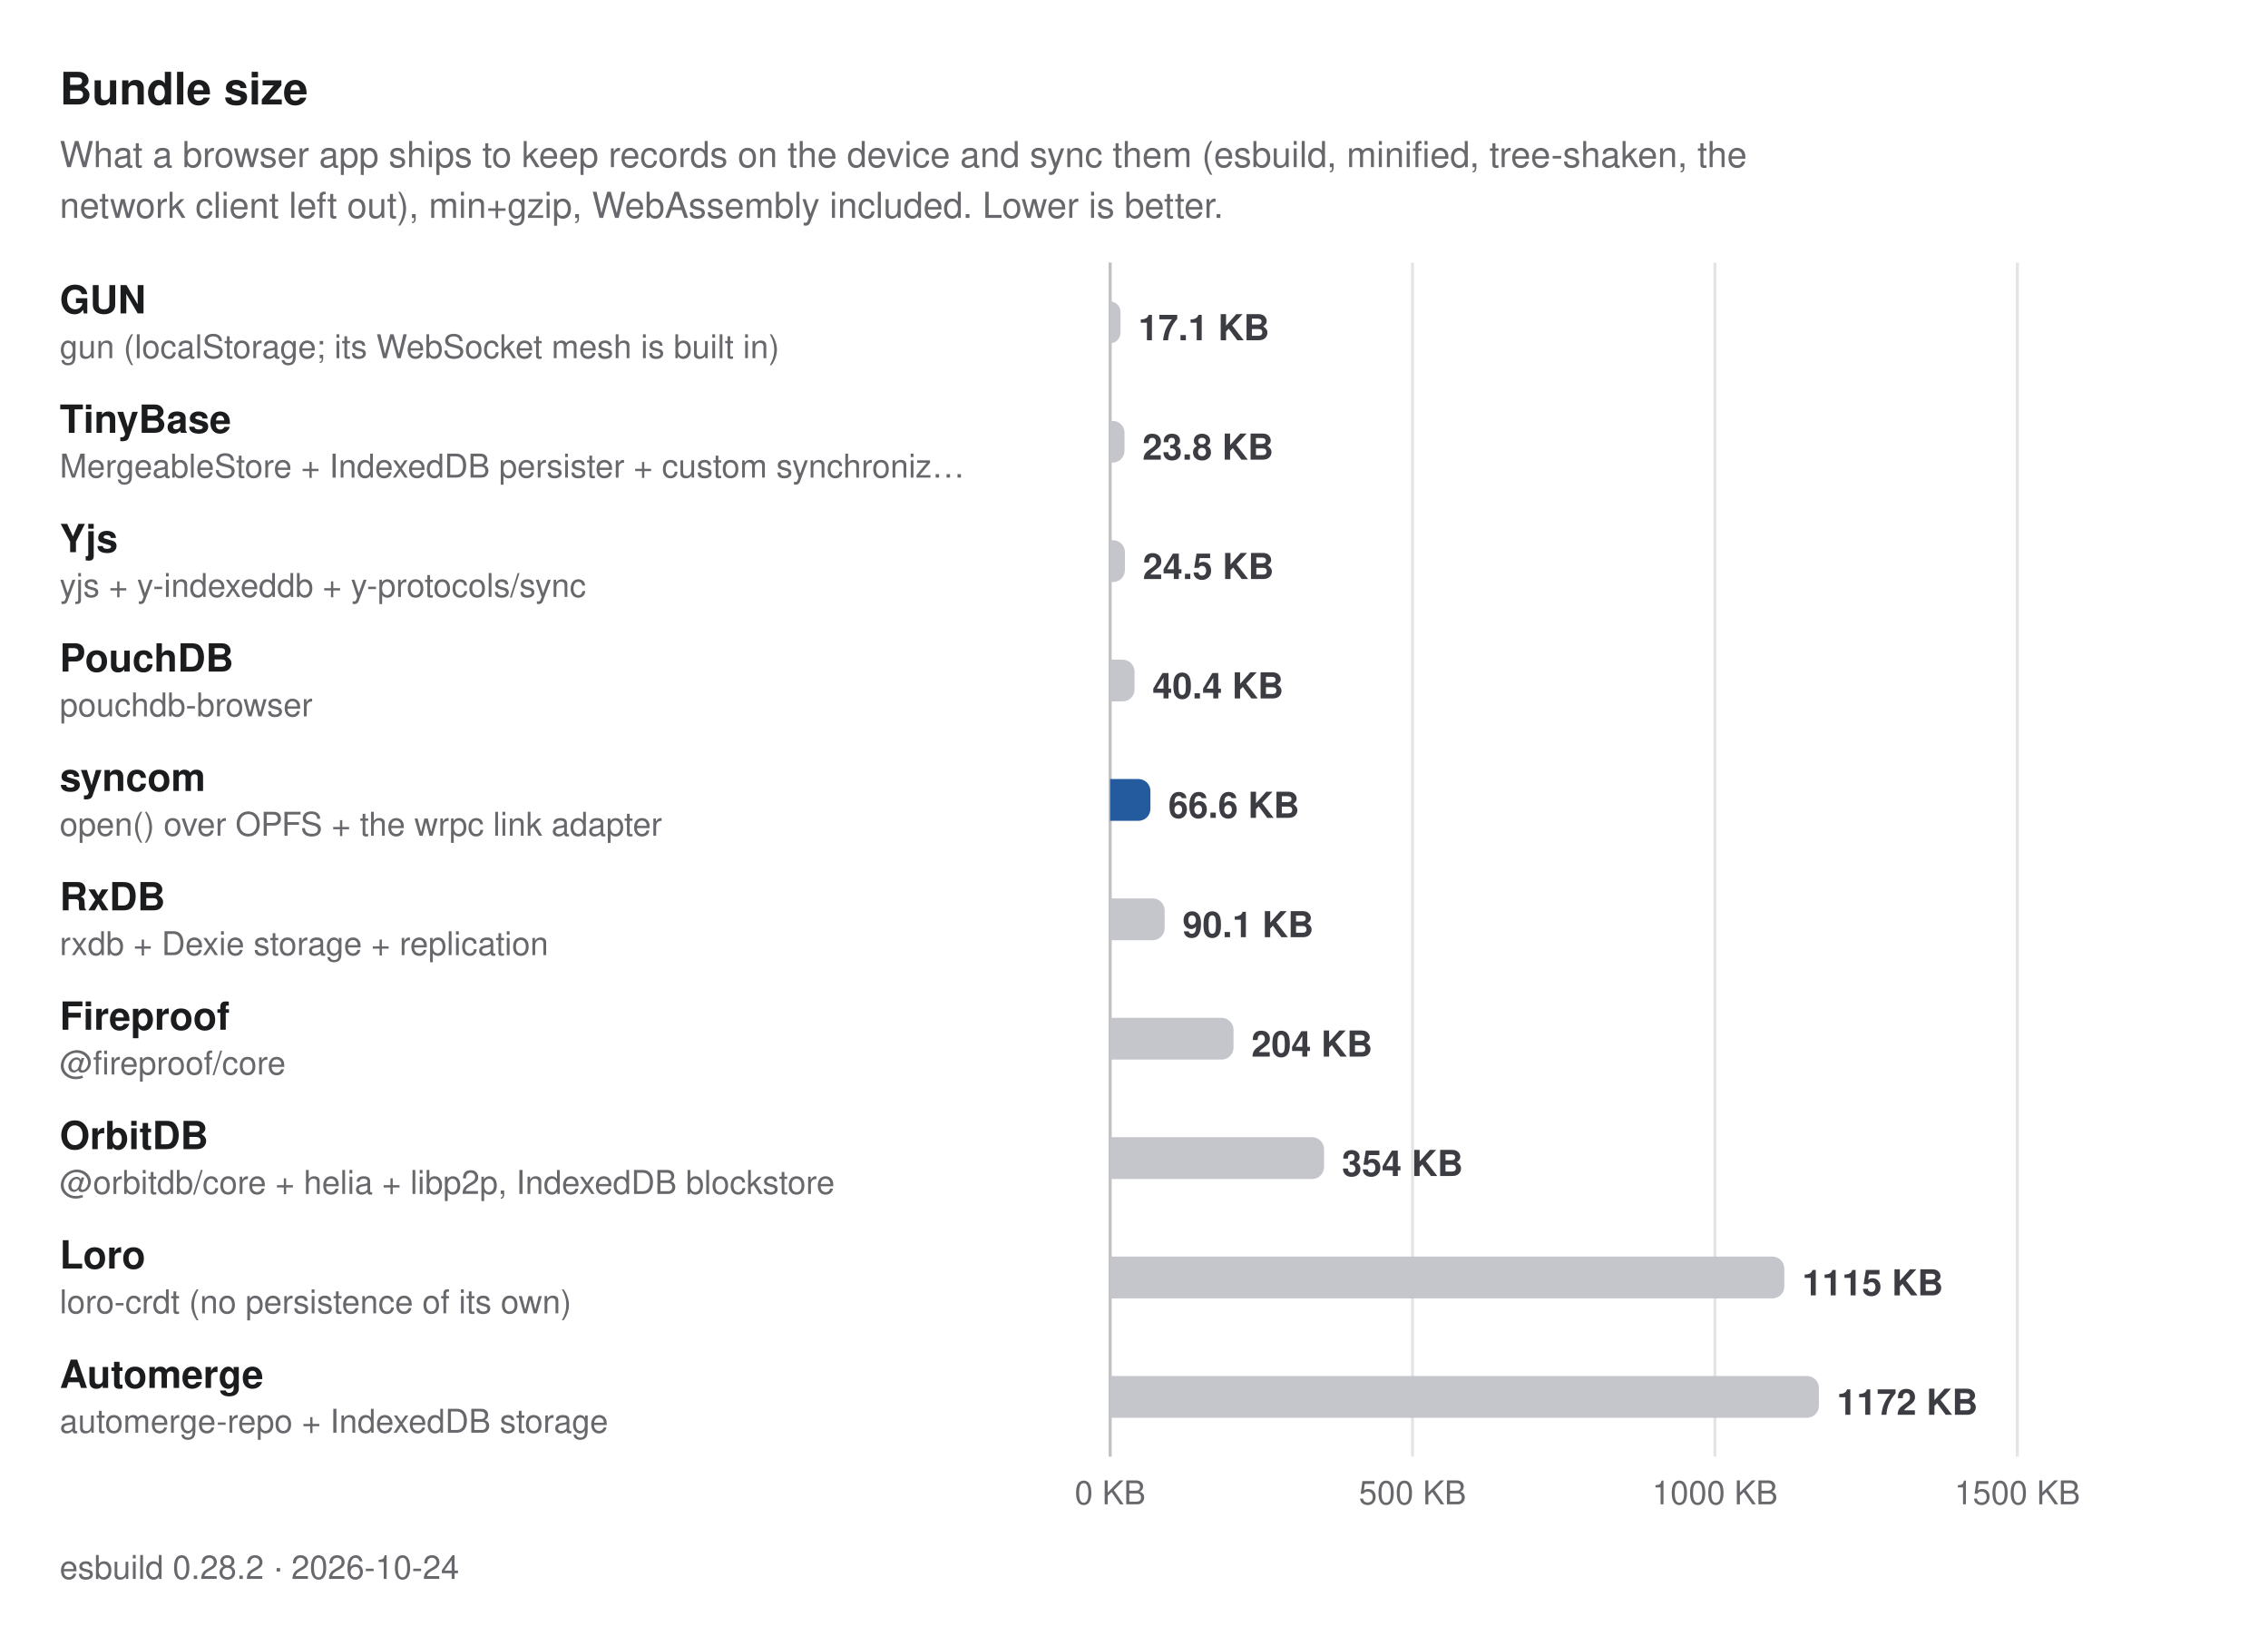
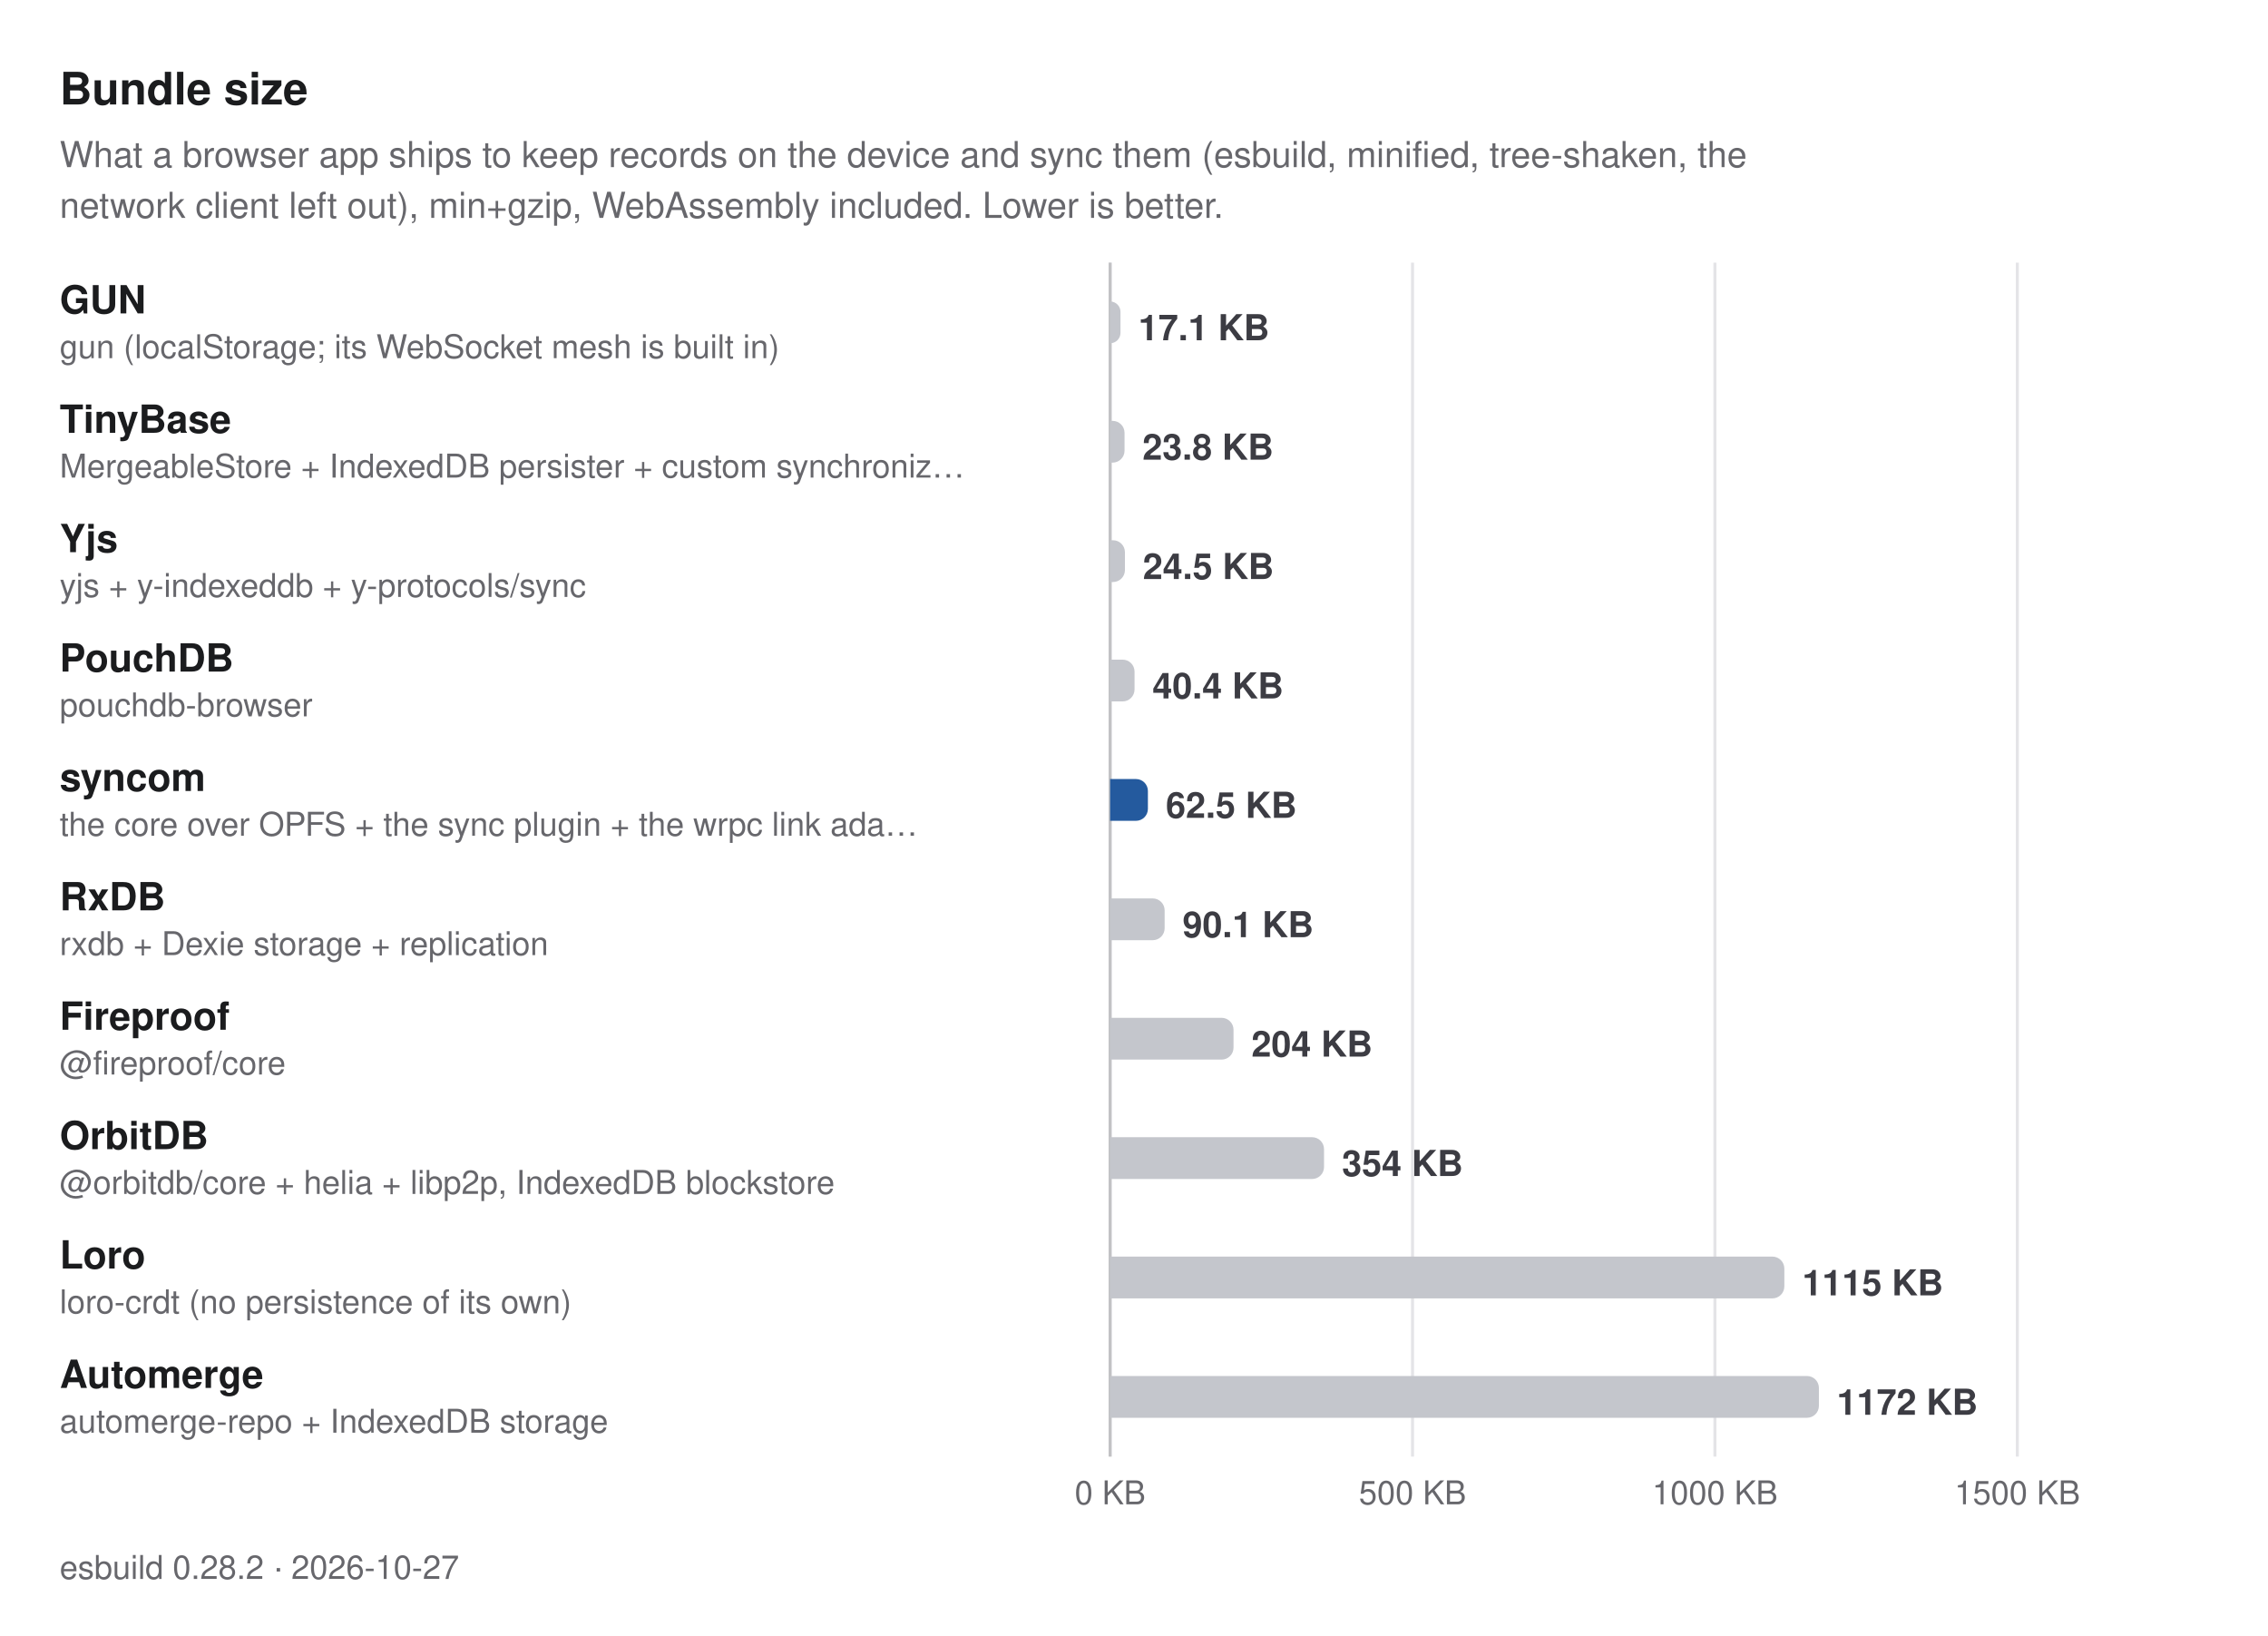
<svg xmlns="http://www.w3.org/2000/svg" width="760" height="548" viewBox="0 0 760 548" role="img" aria-label="Bundle size. What a browser app ships to keep records on the device and sync them (esbuild, minified, tree-shaken, the network client left out), min+gzip, WebAssembly included. Lower is better.">
  <style>
  text { font-family: -apple-system, BlinkMacSystemFont, "Segoe UI", Helvetica, Arial, sans-serif; }
  .title { font-size: 15px; font-weight: 700; fill: #1b1c1e; }
  .subtitle, .caption { font-size: 12px; fill: #67676c; }
  .caption { font-size: 11px; }
  .group { font-size: 11px; font-weight: 600; letter-spacing: 0.06em; fill: #67676c; }
  .label { font-size: 13px; font-weight: 600; fill: #1b1c1e; }
  .label.primary, .label.secondary { font-weight: 700; }
  .sublabel { font-size: 11px; fill: #67676c; }
  .value { font-size: 12px; font-weight: 600; fill: #3c3c43; font-variant-numeric: tabular-nums; }
  .value.small { font-size: 10px; }
  .legend { font-size: 11px; fill: #3c3c43; }
  .tick { font-size: 11px; fill: #67676c; font-variant-numeric: tabular-nums; }
  .grid { stroke: #e4e4e7; stroke-width: 1; }
  .axis { stroke: #c2c2c4; stroke-width: 1; }
  .ref { stroke: #67676c; stroke-width: 1; stroke-dasharray: 3 3; }
  .bar { fill: #c4c6cc; }
  .bar.primary { fill: #245a9e; }
  .bar.secondary { fill: #5e9be6; }
  @media (prefers-color-scheme: dark) {
    .title, .label { fill: #dfdfd6; }
    .subtitle, .caption, .group, .sublabel, .tick { fill: #98989f; }
    .value, .legend { fill: #c2c2c4; }
    .grid { stroke: #2e2e32; }
    .axis { stroke: #48484c; }
    .ref { stroke: #98989f; }
    .bar { fill: #46474e; }
    .bar.primary { fill: #8dbcf2; }
    .bar.secondary { fill: #3d7bd0; }
  }
</style>
  <text class="title" x="20" y="35">Bundle size</text>
  <text class="subtitle" x="20" y="56">What a browser app ships to keep records on the device and sync them (esbuild, minified, tree-shaken, the</text>
  <text class="subtitle" x="20" y="73">network client left out), min+gzip, WebAssembly included. Lower is better.</text>
  <line class="grid" x1="372" y1="88" x2="372" y2="488" />
  <text class="tick" x="372" y="504" text-anchor="middle">0 KB</text>
  <line class="grid" x1="473.333" y1="88" x2="473.333" y2="488" />
  <text class="tick" x="473.333" y="504" text-anchor="middle">500 KB</text>
  <line class="grid" x1="574.667" y1="88" x2="574.667" y2="488" />
  <text class="tick" x="574.667" y="504" text-anchor="middle">1000 KB</text>
  <line class="grid" x1="676" y1="88" x2="676" y2="488" />
  <text class="tick" x="676" y="504" text-anchor="middle">1500 KB</text>
  <line class="axis" x1="372" y1="88" x2="372" y2="488" />
  <g>
    <text class="label" x="20" y="105">GUN</text>
    <text class="sublabel" x="20" y="120">gun (localStorage; its WebSocket mesh is built in)</text>
    <path class="bar" d="M372,101H372A3.471,3.471 0 0 1 375.471,104.471V111.529A3.471,3.471 0 0 1 372,115H372Z" />
    <text class="value" x="381.471" y="114">17.1 KB</text>
  </g>
  <g>
    <text class="label" x="20" y="145">TinyBase</text>
    <text class="sublabel" x="20" y="160">MergeableStore + IndexedDB persister + custom synchroniz…</text>
    <path class="bar" d="M372,141H372.829A4,4 0 0 1 376.829,145V151A4,4 0 0 1 372.829,155H372Z" />
    <text class="value" x="382.829" y="154">23.8 KB</text>
  </g>
  <g>
    <text class="label" x="20" y="185">Yjs</text>
    <text class="sublabel" x="20" y="200">yjs + y-indexeddb + y-protocols/sync</text>
    <path class="bar" d="M372,181H372.962A4,4 0 0 1 376.962,185V191A4,4 0 0 1 372.962,195H372Z" />
    <text class="value" x="382.962" y="194">24.5 KB</text>
  </g>
  <g>
    <text class="label" x="20" y="225">PouchDB</text>
    <text class="sublabel" x="20" y="240">pouchdb-browser</text>
    <path class="bar" d="M372,221H376.183A4,4 0 0 1 380.183,225V231A4,4 0 0 1 376.183,235H372Z" />
    <text class="value" x="386.183" y="234">40.4 KB</text>
  </g>
  <g>
    <text class="label primary" x="20" y="265">syncom</text>
-     <text class="sublabel" x="20" y="280">open() over OPFS + the wrpc link adapter</text>
-     <path class="bar primary" d="M372,261H381.502A4,4 0 0 1 385.502,265V271A4,4 0 0 1 381.502,275H372Z" />
-     <text class="value" x="391.502" y="274">66.6 KB</text>
+     <text class="sublabel" x="20" y="280">the core over OPFS + the sync plugin + the wrpc link ada…</text>
+     <path class="bar primary" d="M372,261H380.66A4,4 0 0 1 384.66,265V271A4,4 0 0 1 380.66,275H372Z" />
+     <text class="value" x="390.66" y="274">62.5 KB</text>
  </g>
  <g>
    <text class="label" x="20" y="305">RxDB</text>
    <text class="sublabel" x="20" y="320">rxdb + Dexie storage + replication</text>
    <path class="bar" d="M372,301H386.268A4,4 0 0 1 390.268,305V311A4,4 0 0 1 386.268,315H372Z" />
    <text class="value" x="396.268" y="314">90.1 KB</text>
  </g>
  <g>
    <text class="label" x="20" y="345">Fireproof</text>
    <text class="sublabel" x="20" y="360">@fireproof/core</text>
    <path class="bar" d="M372,341H409.349A4,4 0 0 1 413.349,345V351A4,4 0 0 1 409.349,355H372Z" />
    <text class="value" x="419.349" y="354">204 KB</text>
  </g>
  <g>
    <text class="label" x="20" y="385">OrbitDB</text>
    <text class="sublabel" x="20" y="400">@orbitdb/core + helia + libp2p, IndexedDB blockstore</text>
    <path class="bar" d="M372,381H439.679A4,4 0 0 1 443.679,385V391A4,4 0 0 1 439.679,395H372Z" />
    <text class="value" x="449.679" y="394">354 KB</text>
  </g>
  <g>
    <text class="label" x="20" y="425">Loro</text>
    <text class="sublabel" x="20" y="440">loro-crdt (no persistence of its own)</text>
    <path class="bar" d="M372,421H593.925A4,4 0 0 1 597.925,425V431A4,4 0 0 1 593.925,435H372Z" />
    <text class="value" x="603.925" y="434">1115 KB</text>
  </g>
  <g>
    <text class="label" x="20" y="465">Automerge</text>
    <text class="sublabel" x="20" y="480">automerge-repo + IndexedDB storage</text>
    <path class="bar" d="M372,461H605.512A4,4 0 0 1 609.512,465V471A4,4 0 0 1 605.512,475H372Z" />
    <text class="value" x="615.512" y="474">1172 KB</text>
  </g>
-   <text class="caption" x="20" y="529">esbuild 0.28.2 · 2026-10-24</text>
+   <text class="caption" x="20" y="529">esbuild 0.28.2 · 2026-10-27</text>
</svg>
